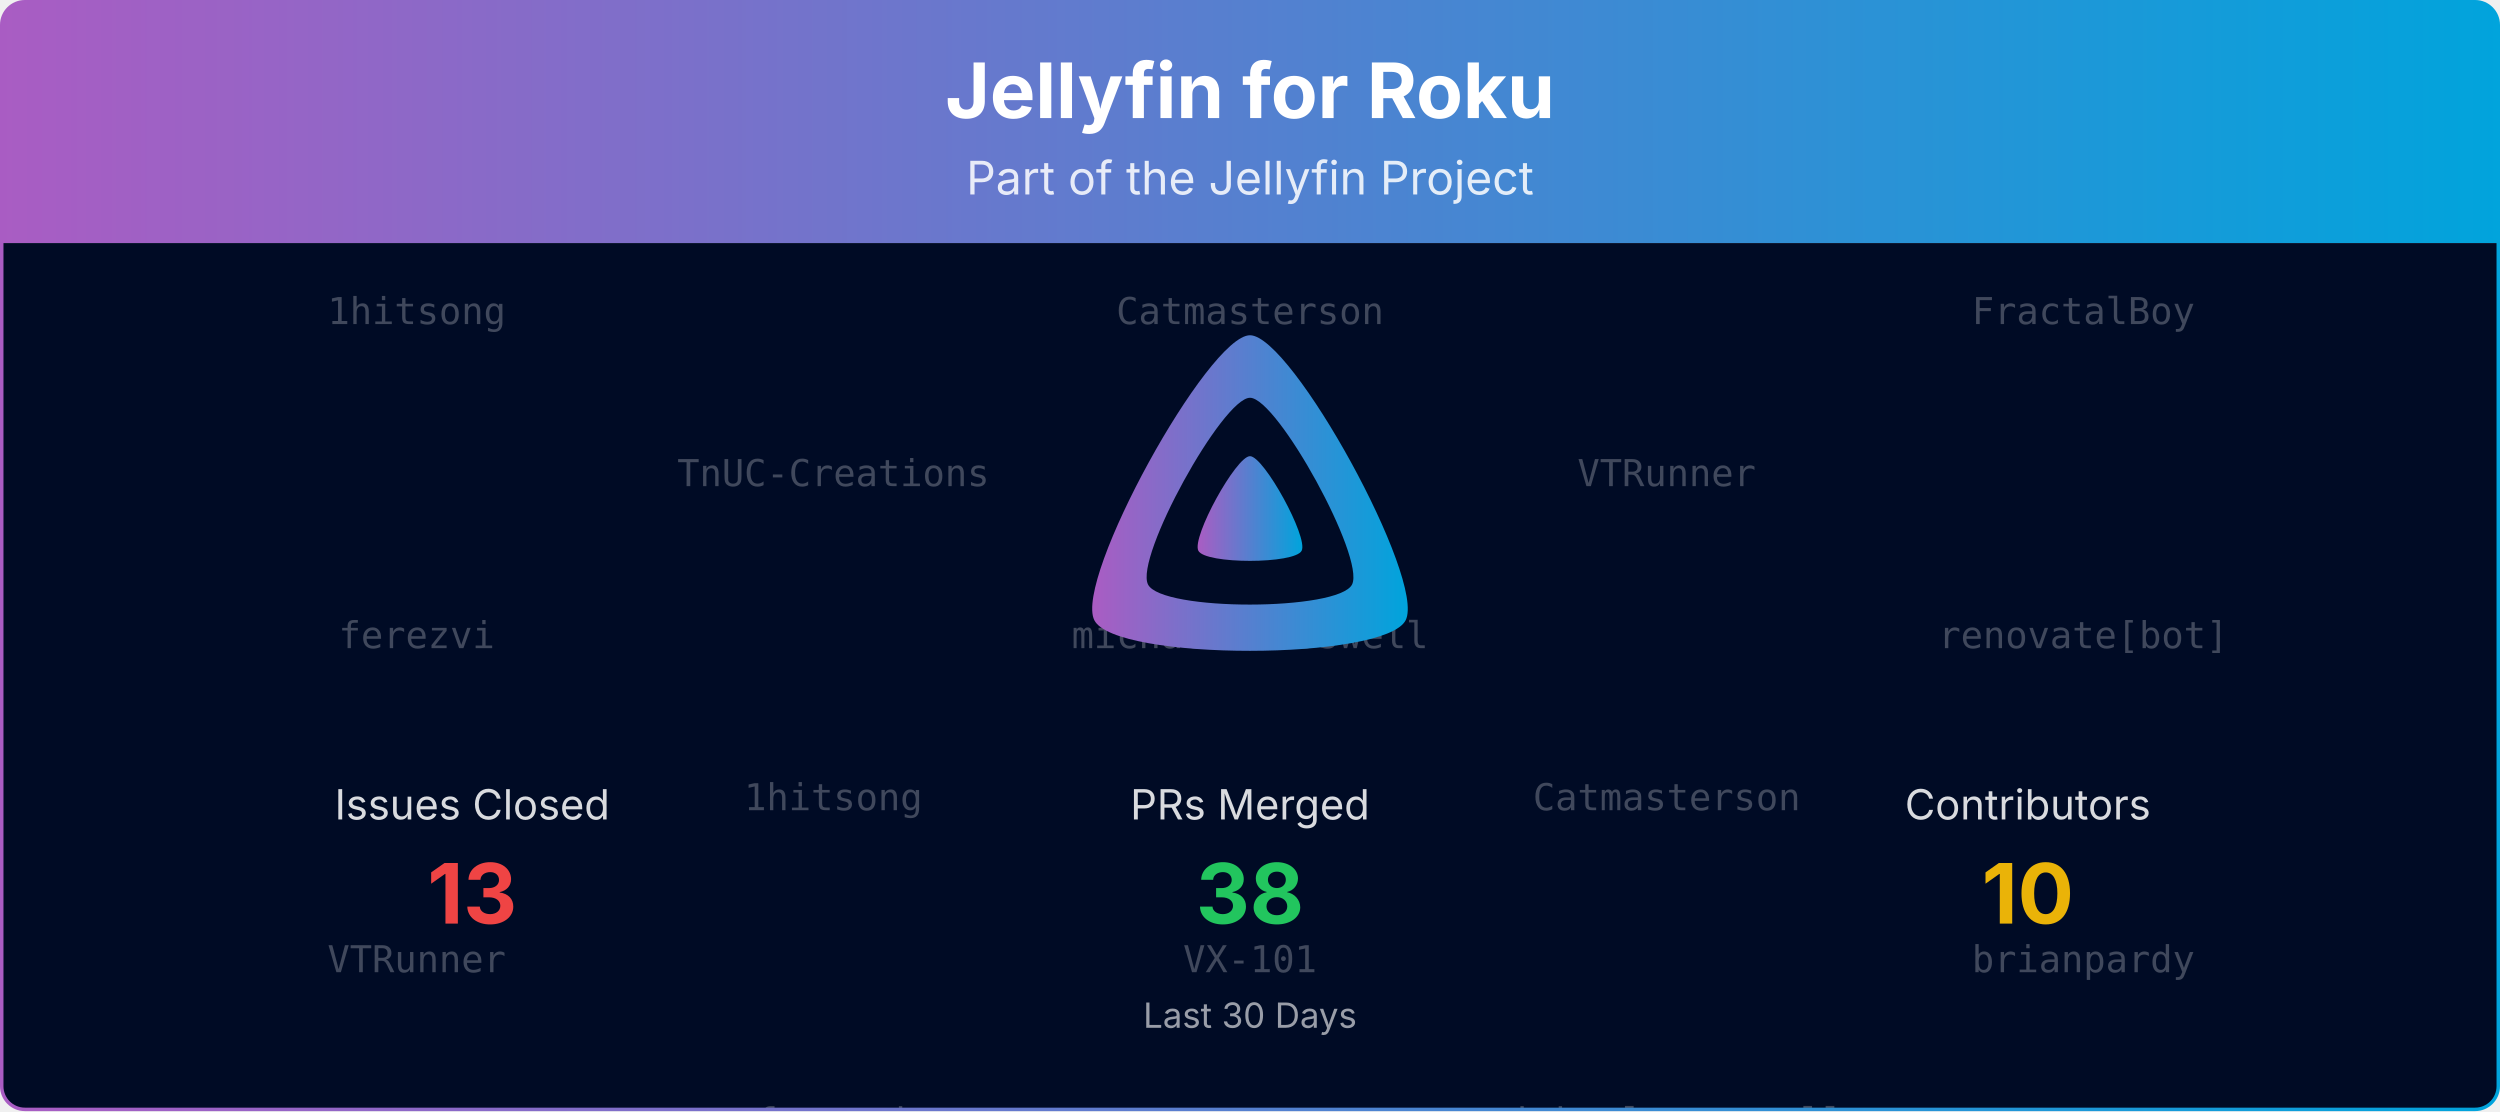
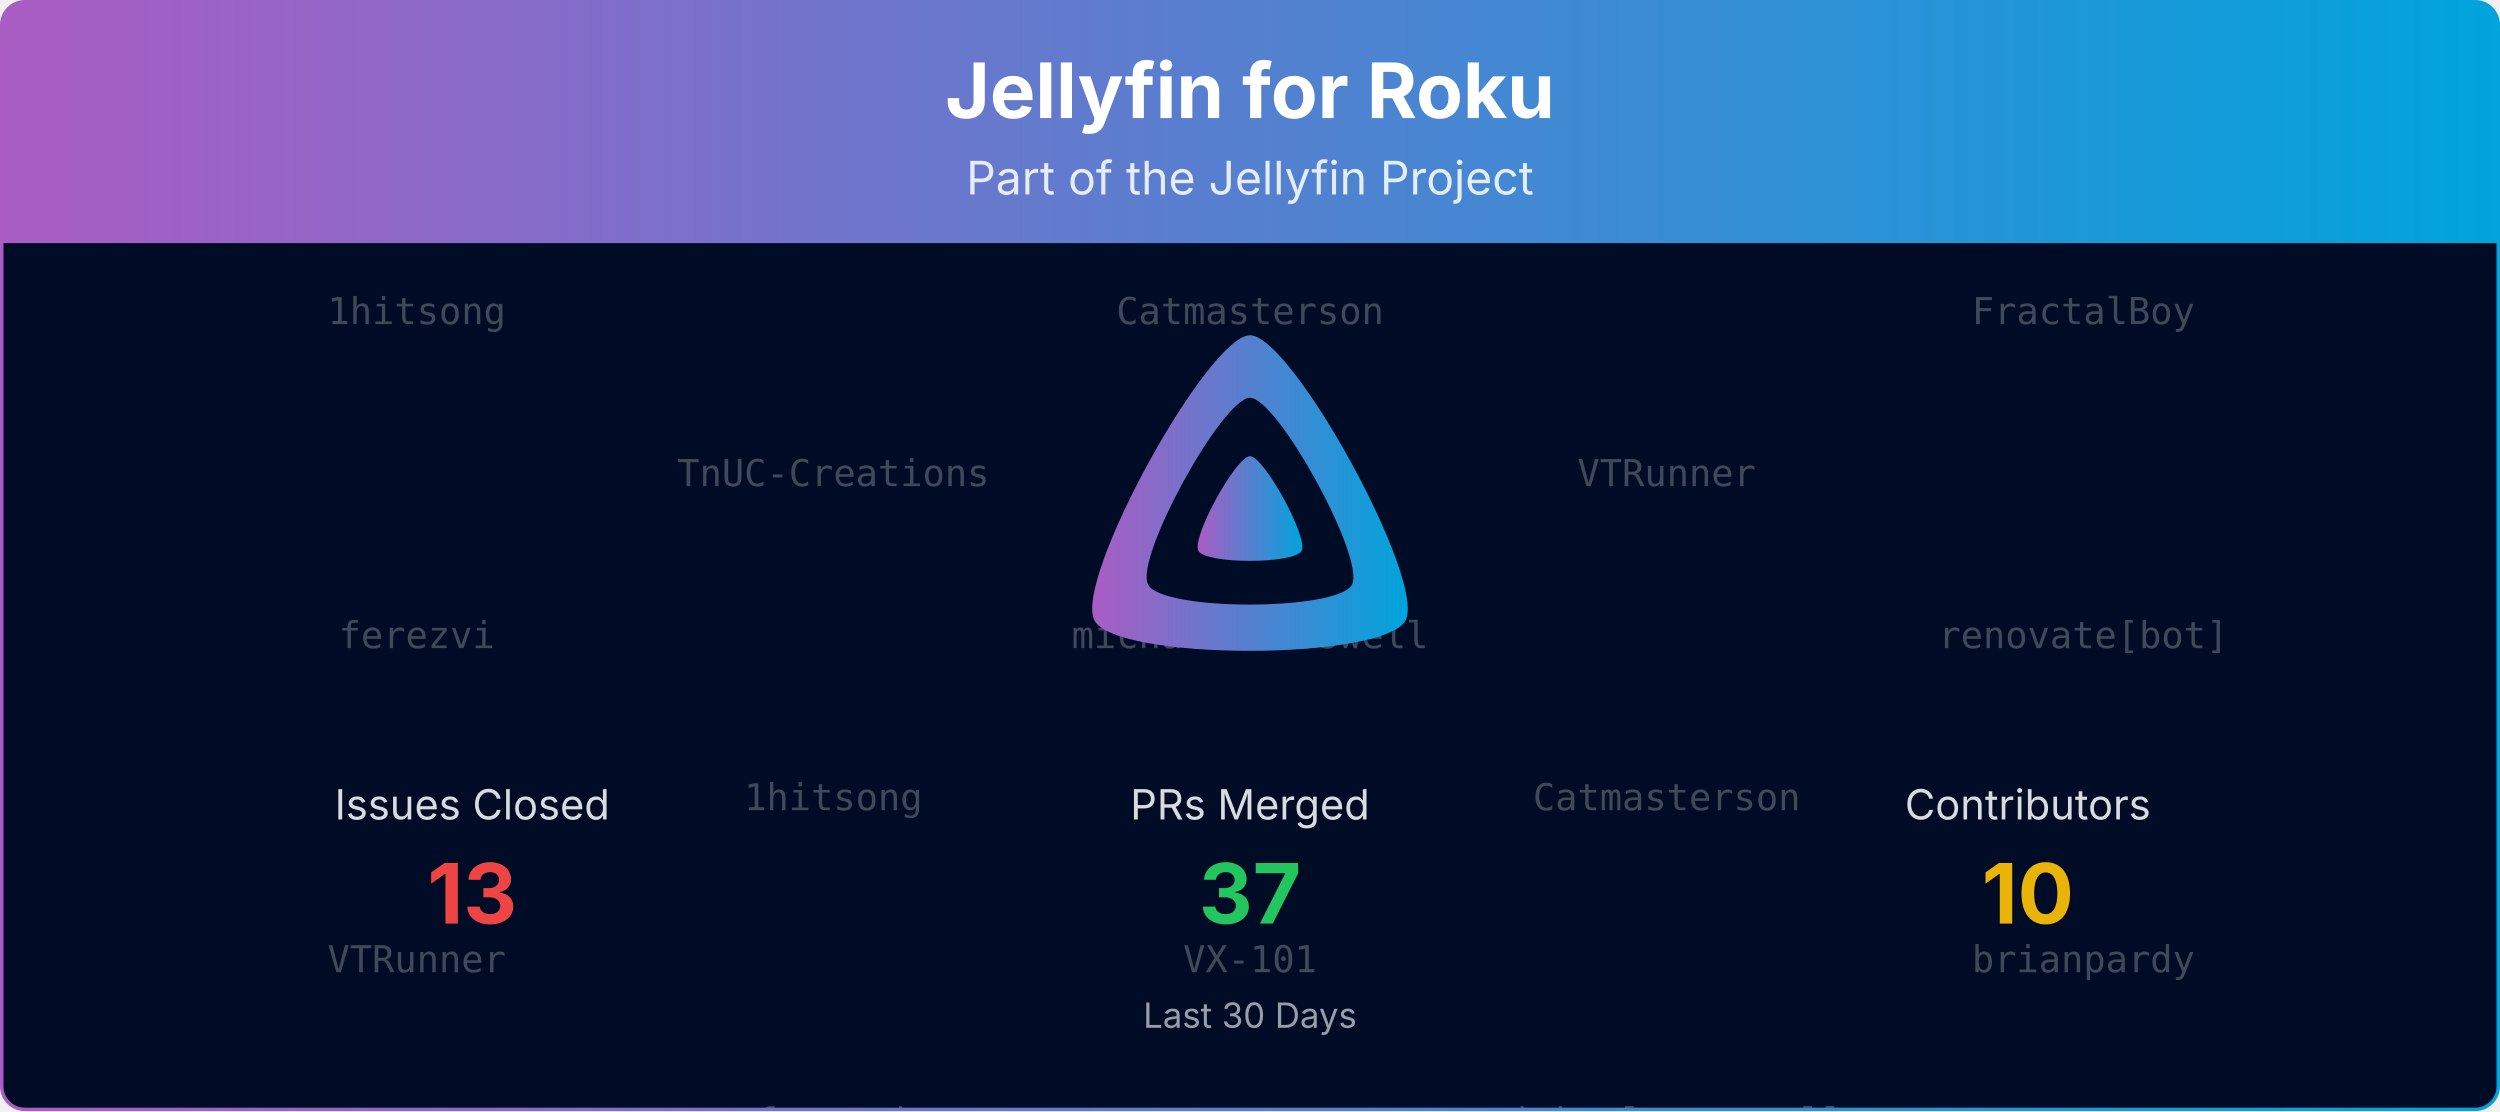
<svg xmlns="http://www.w3.org/2000/svg" viewBox="0 0 1080 480" width="100%" role="img" aria-label="Jellyfin for Roku">
  <defs>
    <linearGradient id="banner-jellyfin-roku-grad" x1="0" y1="0" x2="1" y2="0">
      <stop offset="0%" stop-color="#AA5CC3" />
      <stop offset="100%" stop-color="#00A4DC" />
    </linearGradient>
    <clipPath id="banner-jellyfin-roku-grad-clip">
      <rect x="0.75" y="0.75" width="1078.5" height="478.5" rx="10" ry="10" />
    </clipPath>
  </defs>
  <defs>
    <clipPath id="banner-jellyfin-roku-grad-rain-clip">
      <rect x="0.75" y="105" width="1078.5" height="374.25" />
    </clipPath>
  </defs>
  <g clip-path="url(#banner-jellyfin-roku-grad-clip)">
    <path d="M0.75,10.75 A10.0,10.0 0 0 1 10.75,0.75 L1069.25,0.75 A10.0,10.0 0 0 1 1079.25,10.75 L1079.25,105.00 L0.75,105.00 Z" fill="url(#banner-jellyfin-roku-grad)" />
    <text x="540.0" y="51" text-anchor="middle" font-size="33" font-weight="700" font-family="Plus Jakarta Sans, system-ui, -apple-system, Segoe UI, sans-serif" fill="#ffffff">Jellyfin for Roku</text>
    <text x="540.0" y="84" text-anchor="middle" font-size="20" font-family="Plus Jakarta Sans, system-ui, -apple-system, Segoe UI, sans-serif" fill="#ffffff" opacity="0.85">Part of the Jellyfin Project</text>
    <rect x="0.75" y="105" width="1078.5" height="374.25" fill="#000b25" />
    <g opacity="0.25" clip-path="url(#banner-jellyfin-roku-grad-rain-clip)" font-family="ui-monospace, SFMono-Regular, Menlo, Consolas, monospace" font-size="16" fill="#ffffff" text-anchor="middle">
      <g transform="translate(180.00,105)">
        <g>
          <animateTransform attributeName="transform" type="translate" values="0,-420;0,0" dur="10.00s" begin="-0.00s" repeatCount="indefinite" />
          <text y="35.0">1hitsong</text>
          <text y="175.0">ferezvi</text>
          <text y="315.0">VTRunner</text>
          <text y="455.0">1hitsong</text>
          <text y="595.0">ferezvi</text>
          <text y="735.0">VTRunner</text>
        </g>
      </g>
      <g transform="translate(540.00,105)">
        <g>
          <animateTransform attributeName="transform" type="translate" values="0,-420;0,0" dur="10.00s" begin="-1.91s" repeatCount="indefinite" />
          <text y="35.0">Catmasterson</text>
          <text y="175.0">michaelcresswell</text>
          <text y="315.0">VX-101</text>
          <text y="455.0">Catmasterson</text>
          <text y="595.0">michaelcresswell</text>
          <text y="735.0">VX-101</text>
        </g>
      </g>
      <g transform="translate(900.00,105)">
        <g>
          <animateTransform attributeName="transform" type="translate" values="0,-420;0,0" dur="10.00s" begin="-3.82s" repeatCount="indefinite" />
          <text y="35.0">FractalBoy</text>
          <text y="175.0">renovate[bot]</text>
          <text y="315.0">brianpardy</text>
          <text y="455.0">FractalBoy</text>
          <text y="595.0">renovate[bot]</text>
          <text y="735.0">brianpardy</text>
        </g>
      </g>
      <g transform="translate(360.00,105)">
        <g>
          <animateTransform attributeName="transform" type="translate" values="0,-420;0,0" dur="10.00s" begin="-5.73s" repeatCount="indefinite" />
          <text y="105.0">TnUC-Creations</text>
          <text y="245.0">1hitsong</text>
          <text y="385.0">ferezvi</text>
          <text y="525.0">TnUC-Creations</text>
          <text y="665.0">1hitsong</text>
          <text y="805.0">ferezvi</text>
        </g>
      </g>
      <g transform="translate(720.00,105)">
        <g>
          <animateTransform attributeName="transform" type="translate" values="0,-420;0,0" dur="10.00s" begin="-7.64s" repeatCount="indefinite" />
          <text y="105.0">VTRunner</text>
          <text y="245.0">Catmasterson</text>
          <text y="385.0">michaelcresswell</text>
          <text y="525.0">VTRunner</text>
          <text y="665.0">Catmasterson</text>
          <text y="805.0">michaelcresswell</text>
        </g>
      </g>
    </g>
    <g transform="translate(465.00,138.00) scale(0.29297)">
      <path fill="url(#banner-jellyfin-roku-grad)" fill-rule="evenodd" d="M256,23.3c-61.6,0-259.8,359.4-229.6,420.1s429.3,60,459.2,0S317.6,23.3,256,23.3zM406.5,390.8c-19.6,39.3-281.1,39.8-300.9,0s110.1-275.3,150.4-275.3S426.1,351.4,406.5,390.8z" />
      <path fill="url(#banner-jellyfin-roku-grad)" d="M256,201.6c-20.4,0-86.2,119.3-76.2,139.4s142.5,19.9,152.4,0S276.5,201.6,256,201.6z" />
    </g>
    <text x="204.0" y="354.0" text-anchor="middle" font-size="18" font-family="Plus Jakarta Sans, system-ui, -apple-system, Segoe UI, sans-serif" fill="#ffffff" opacity="0.85">Issues Closed</text>
    <text x="204.0" y="399.0" text-anchor="middle" font-size="36" font-weight="700" font-family="Plus Jakarta Sans, system-ui, -apple-system, Segoe UI, sans-serif" fill="#ef4444">13</text>
    <text x="540.0" y="354.0" text-anchor="middle" font-size="18" font-family="Plus Jakarta Sans, system-ui, -apple-system, Segoe UI, sans-serif" fill="#ffffff" opacity="0.85">PRs Merged</text>
-     <text x="540.0" y="399.0" text-anchor="middle" font-size="36" font-weight="700" font-family="Plus Jakarta Sans, system-ui, -apple-system, Segoe UI, sans-serif" fill="#22c55e">38</text>
+     <text x="540.0" y="399.0" text-anchor="middle" font-size="36" font-weight="700" font-family="Plus Jakarta Sans, system-ui, -apple-system, Segoe UI, sans-serif" fill="#22c55e">37</text>
    <text x="876.0" y="354.0" text-anchor="middle" font-size="18" font-family="Plus Jakarta Sans, system-ui, -apple-system, Segoe UI, sans-serif" fill="#ffffff" opacity="0.85">Contributors</text>
    <text x="876.0" y="399.0" text-anchor="middle" font-size="36" font-weight="700" font-family="Plus Jakarta Sans, system-ui, -apple-system, Segoe UI, sans-serif" fill="#eab308">10</text>
    <text x="540.0" y="444.0" text-anchor="middle" font-size="15" font-family="Plus Jakarta Sans, system-ui, -apple-system, Segoe UI, sans-serif" fill="#ffffff" opacity="0.6">Last 30 Days</text>
  </g>
  <rect x="0.75" y="0.75" width="1078.5" height="478.5" rx="10" ry="10" fill="none" stroke="url(#banner-jellyfin-roku-grad)" stroke-width="1.5" />
</svg>
